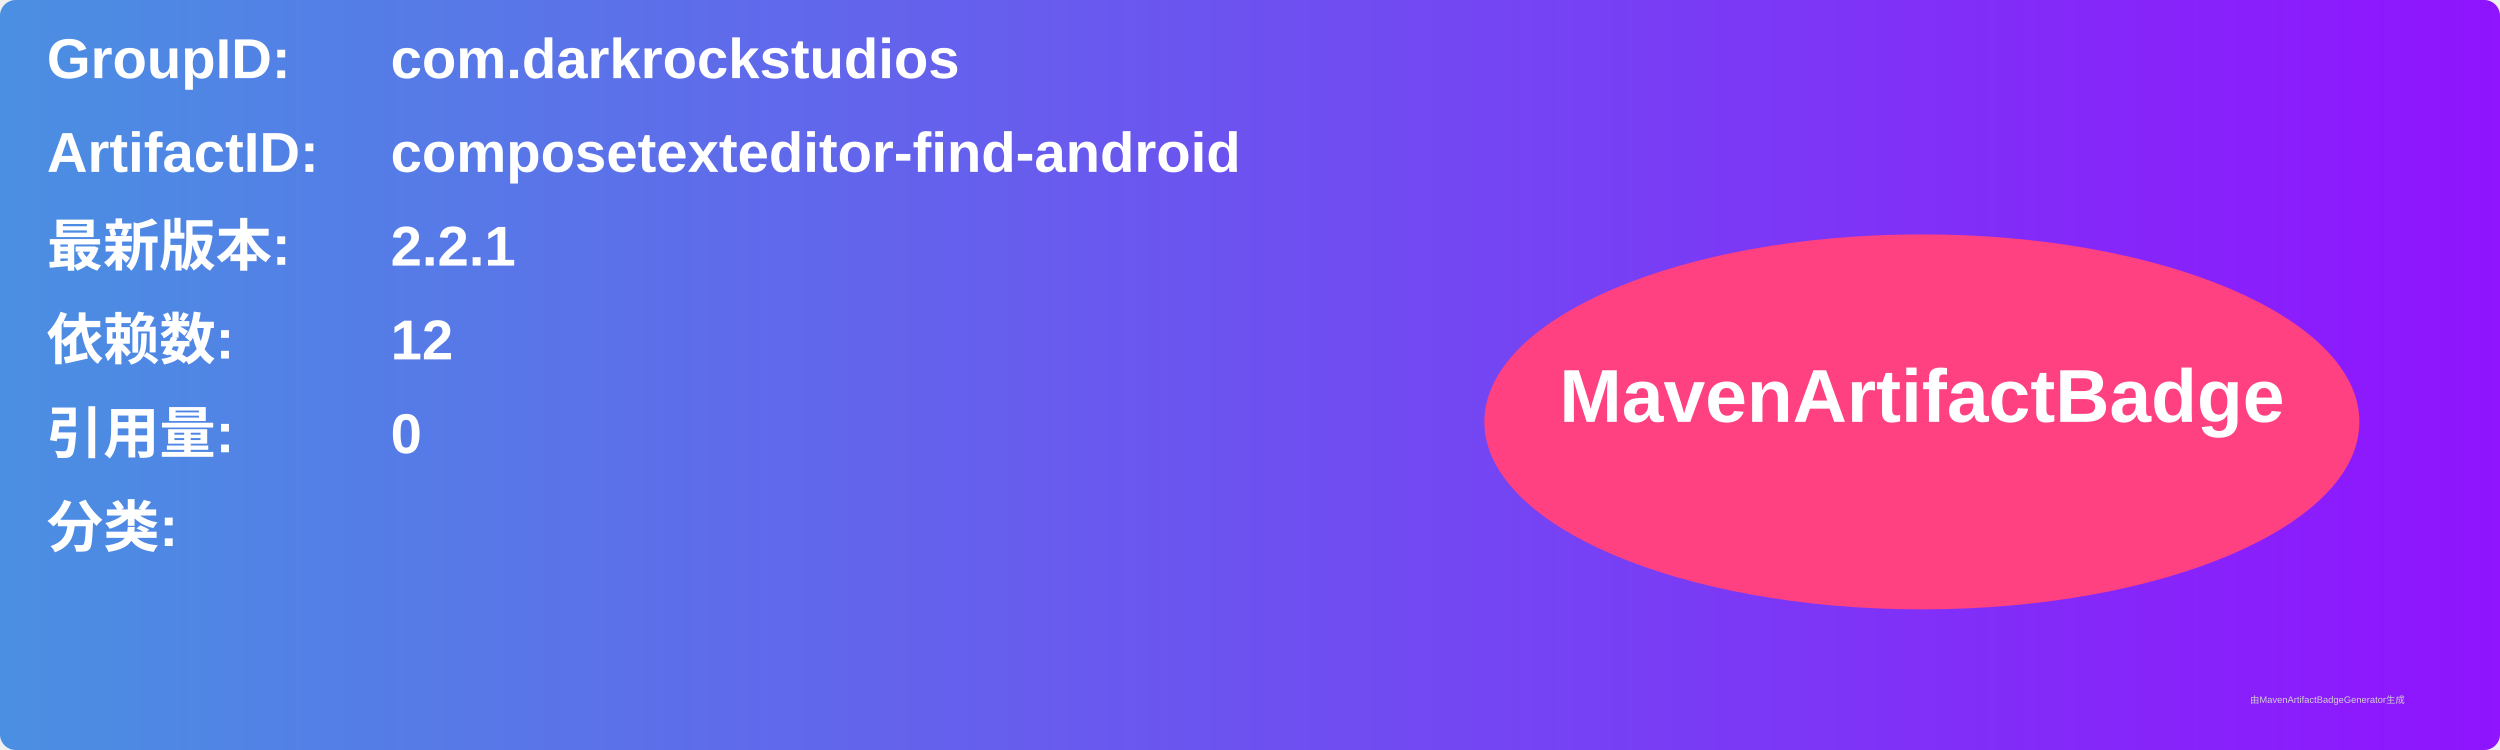
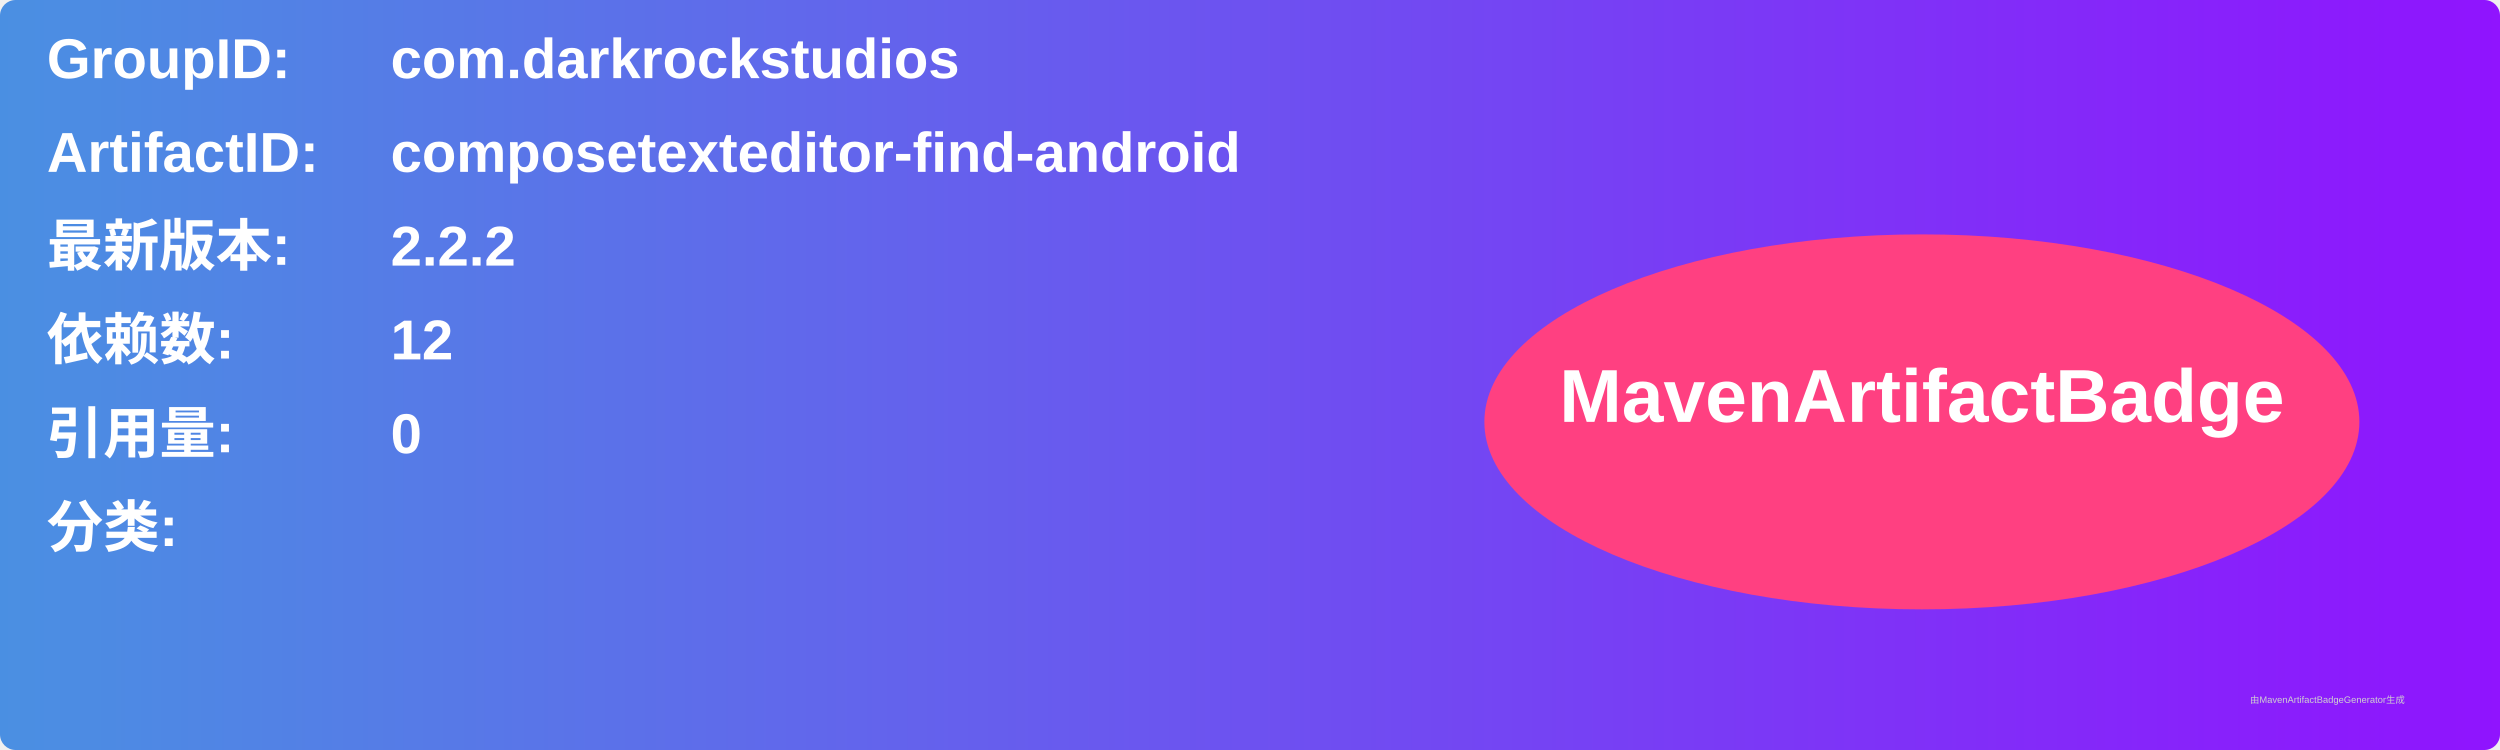
<svg xmlns="http://www.w3.org/2000/svg" width="800" height="240" viewBox="0 0 800 240">
  <linearGradient id="grad" x1="0%" y1="0%" x2="100%" y2="0%">
    <stop offset="0%" stop-color="#4a90e2" />
    <stop offset="100%" stop-color="#9013fe" />
  </linearGradient>
  <rect width="100%" height="100%" rx="5" ry="5" fill="url(#grad)" />
  <g transform="translate(15, 15)">
    <text x="0" y="10" font-family="Arial" font-size="18" fill="white" font-weight="bold" width="260">GroupID:</text>
    <text x="110" y="10" font-family="Arial" font-size="18" fill="white" font-weight="bold" width="460">com.darkrockstudios</text>
    <text x="0" y="40" font-family="Arial" font-size="18" fill="white" font-weight="bold" width="260">ArtifactID:</text>
    <text x="110" y="40" font-family="Arial" font-size="18" fill="white" font-weight="bold" width="460">composetexteditor-find-android</text>
    <text x="0" y="70" font-family="Arial" font-size="18" fill="white" font-weight="bold">最新版本:</text>
    <text x="110" y="70" font-family="Arial" font-size="18" fill="white" font-weight="bold">
-       <tspan font-weight="bold">2.2.1</tspan>
+       <tspan font-weight="bold">2.2.2</tspan>
    </text>
    <text x="0" y="100" font-family="Arial" font-size="18" fill="white" font-weight="bold">依赖数: </text>
    <text x="110" y="100" font-family="Arial" font-size="18" fill="white">
      <tspan font-weight="bold">12</tspan>
    </text>
    <text x="0" y="130" font-family="Arial" font-size="18" fill="white" font-weight="bold">引用量: </text>
    <text x="110" y="130" font-family="Arial" font-size="18" fill="white">
      <tspan font-weight="bold">0</tspan>
    </text>
    <text x="0" y="160" font-family="Arial" font-size="18" fill="white" font-weight="bold">分类:</text>
    <text x="10" y="190" font-family="Arial" font-size="10" fill="white">
      <tspan font-weight="bold" />
    </text>
    <ellipse cx="600" cy="120" rx="140" ry="60" fill="#ff4081" />
    <text x="600" y="120" text-anchor="middle" font-family="Arial" font-size="24" fill="white" font-weight="bold">MavenArtifactBadge</text>
  </g>
  <text x="720" y="225" font-family="Arial" font-size="3" fill="#d0d0d0">由MavenArtifactBadgeGenerator生成</text>
</svg>
